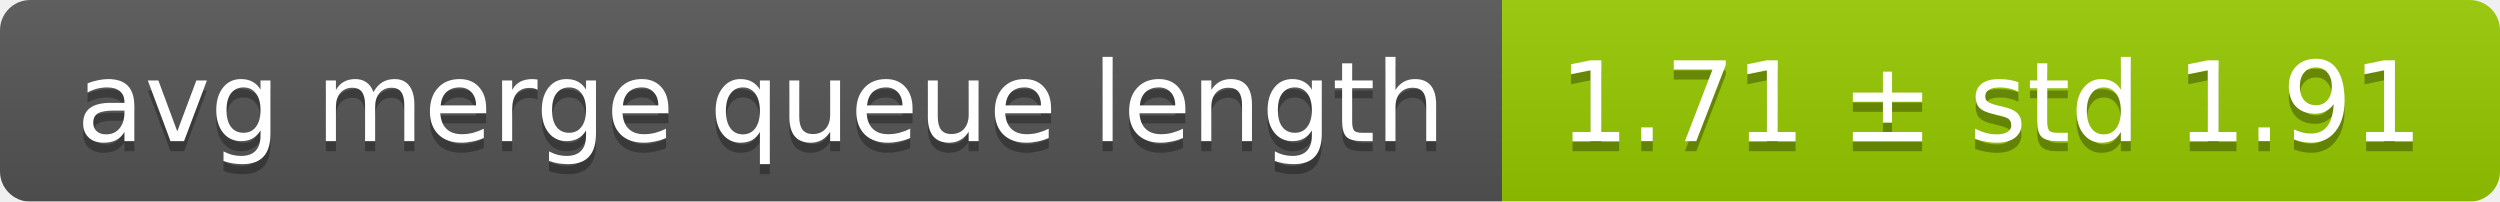
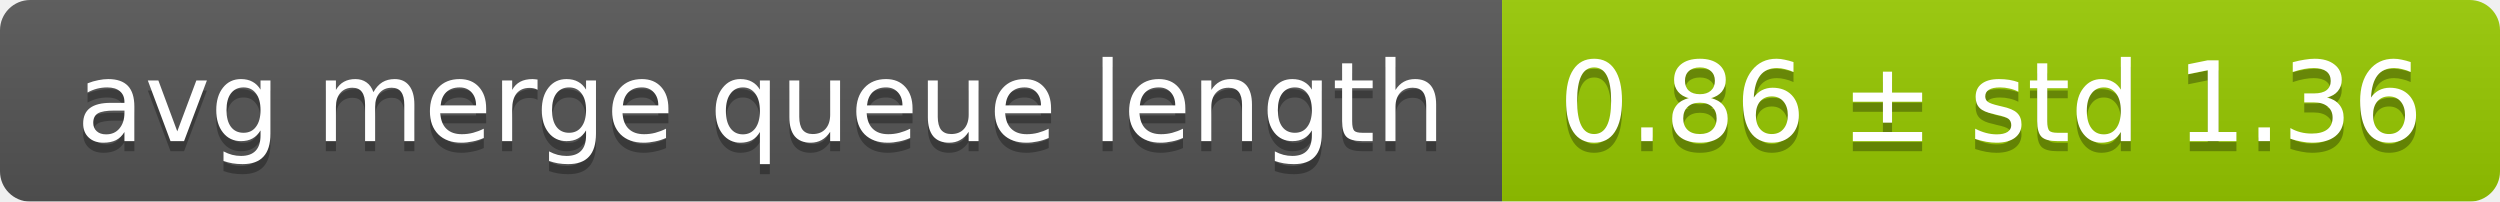
<svg xmlns="http://www.w3.org/2000/svg" width="248" height="20">
  <linearGradient id="smooth" x2="0" y2="100%">
    <stop offset="0" stop-color="#bbb" stop-opacity=".1" />
    <stop offset="1" stop-opacity=".1" />
  </linearGradient>
  <mask id="round">
    <rect width="248" height="20" rx="3" fill="#fff" />
  </mask>
  <g mask="url(#round)">
    <rect width="149" height="20" fill="#555" />
    <rect x="149" width="99" height="20" fill="#97ca00" />
    <rect width="248" height="20" fill="url(#smooth)" />
  </g>
  <g fill="#fff" text-anchor="middle" font-family="DejaVu Sans,Verdana,Geneva,sans-serif" font-size="11">
    <text x="75.5" y="15" fill="#010101" fill-opacity=".3">avg merge queue length</text>
    <text x="75.5" y="14">avg merge queue length</text>
-     <text x="197.5" y="15" fill="#010101" fill-opacity=".3">1.71 ± std 1.91</text>
-     <text x="197.5" y="14">1.71 ± std 1.91</text>
+     <text x="197.5" y="15" fill="#010101" fill-opacity=".3">0.86 ± std 1.36</text>
+     <text x="197.5" y="14">0.86 ± std 1.36</text>
  </g>
</svg>
